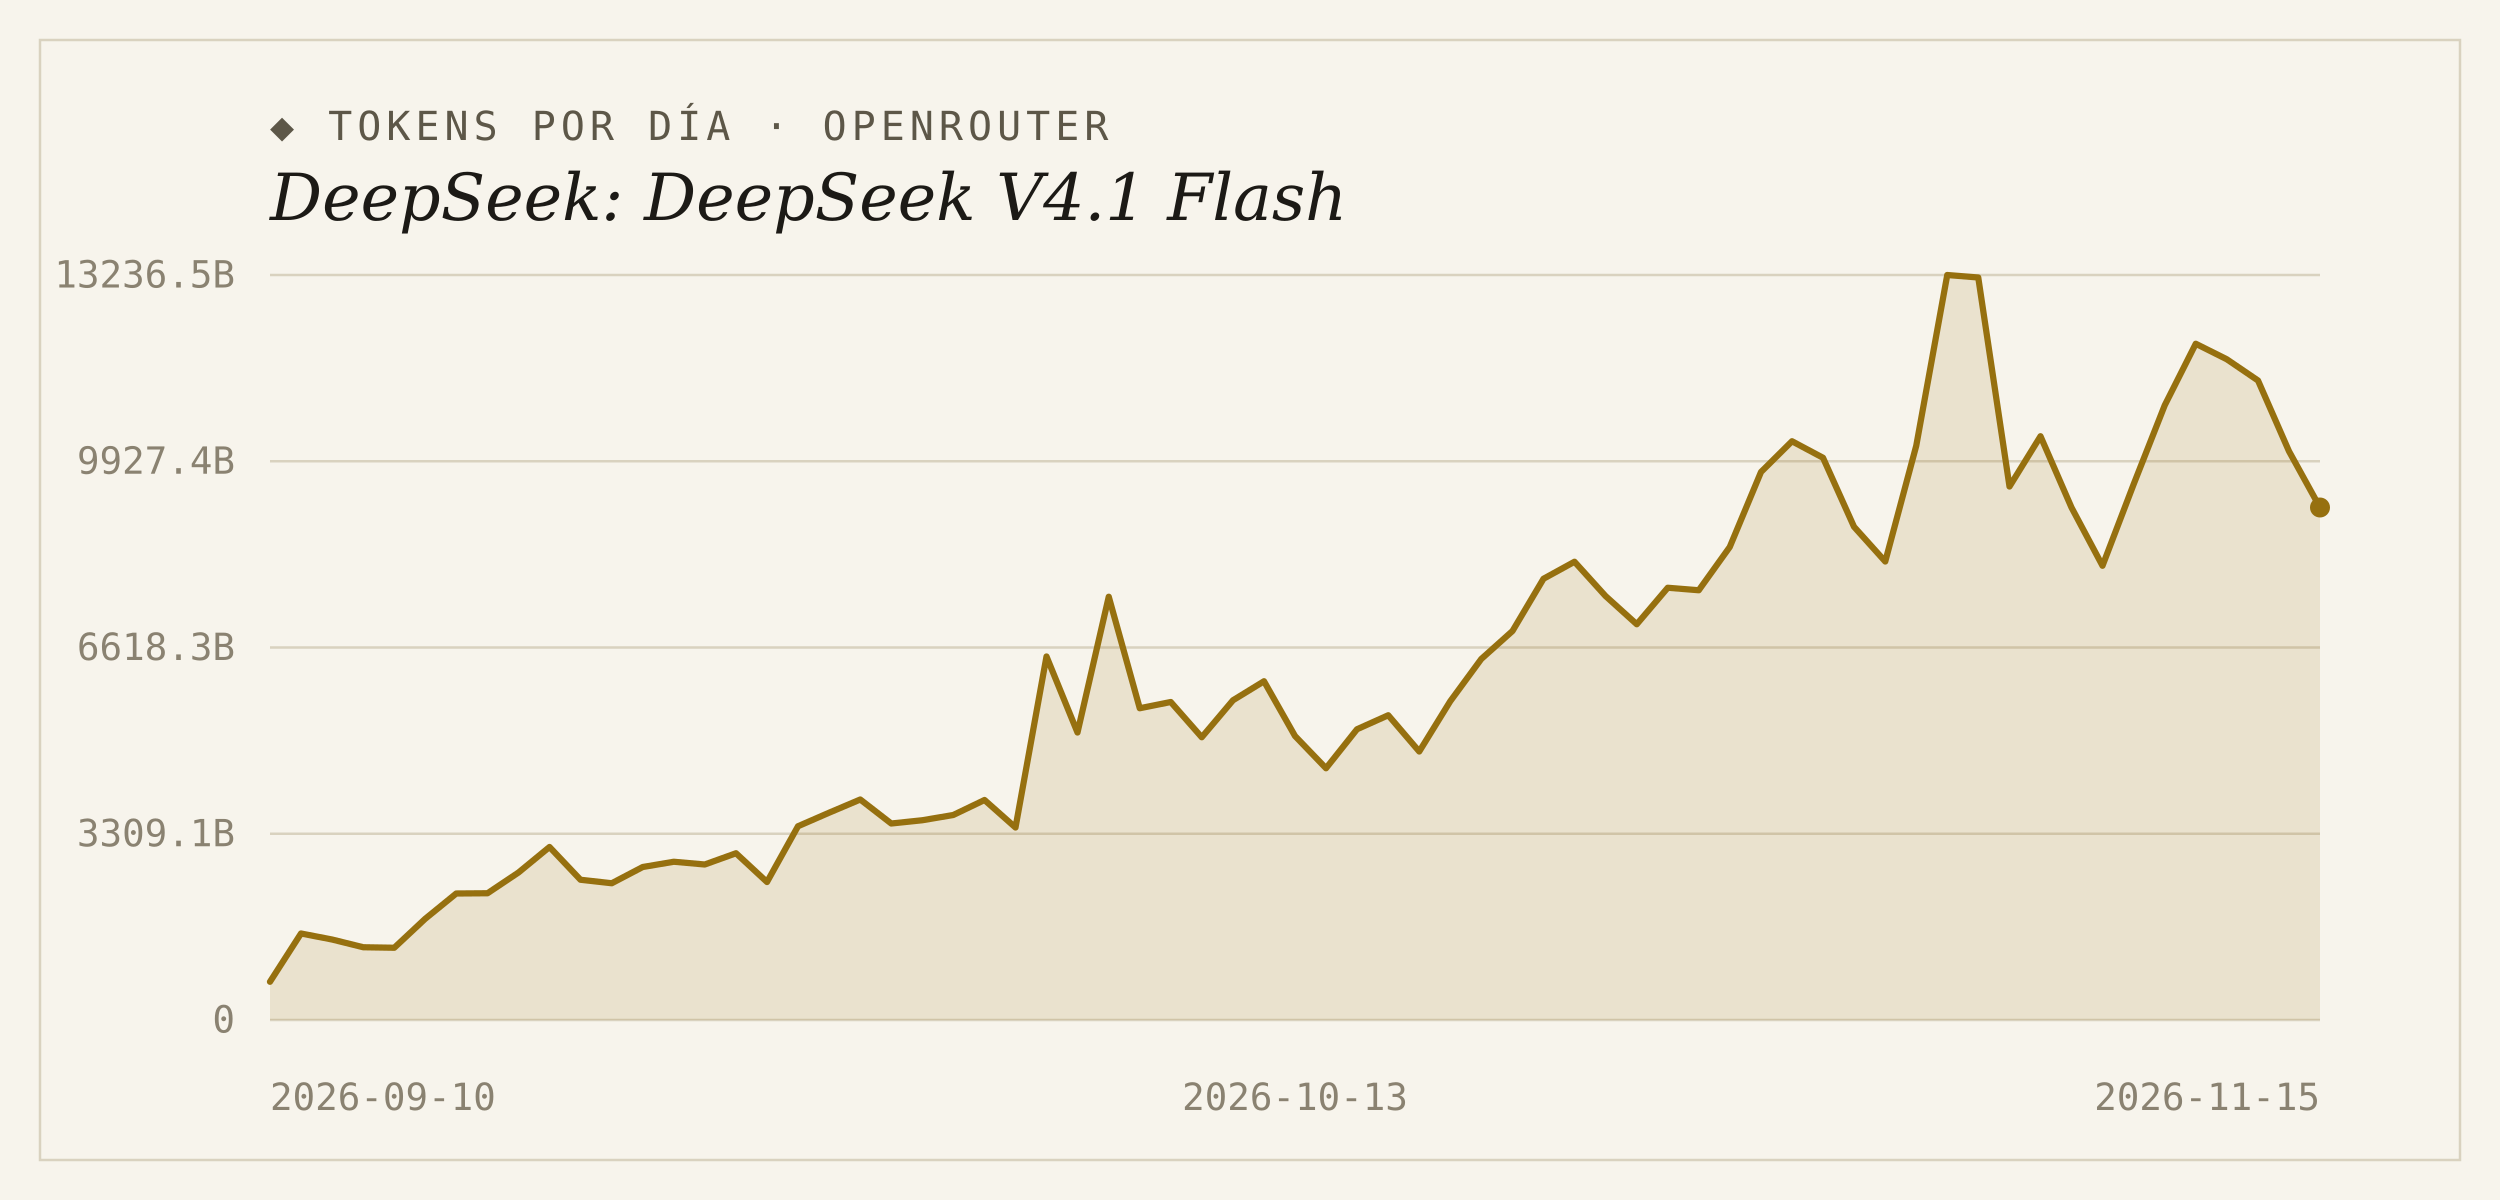
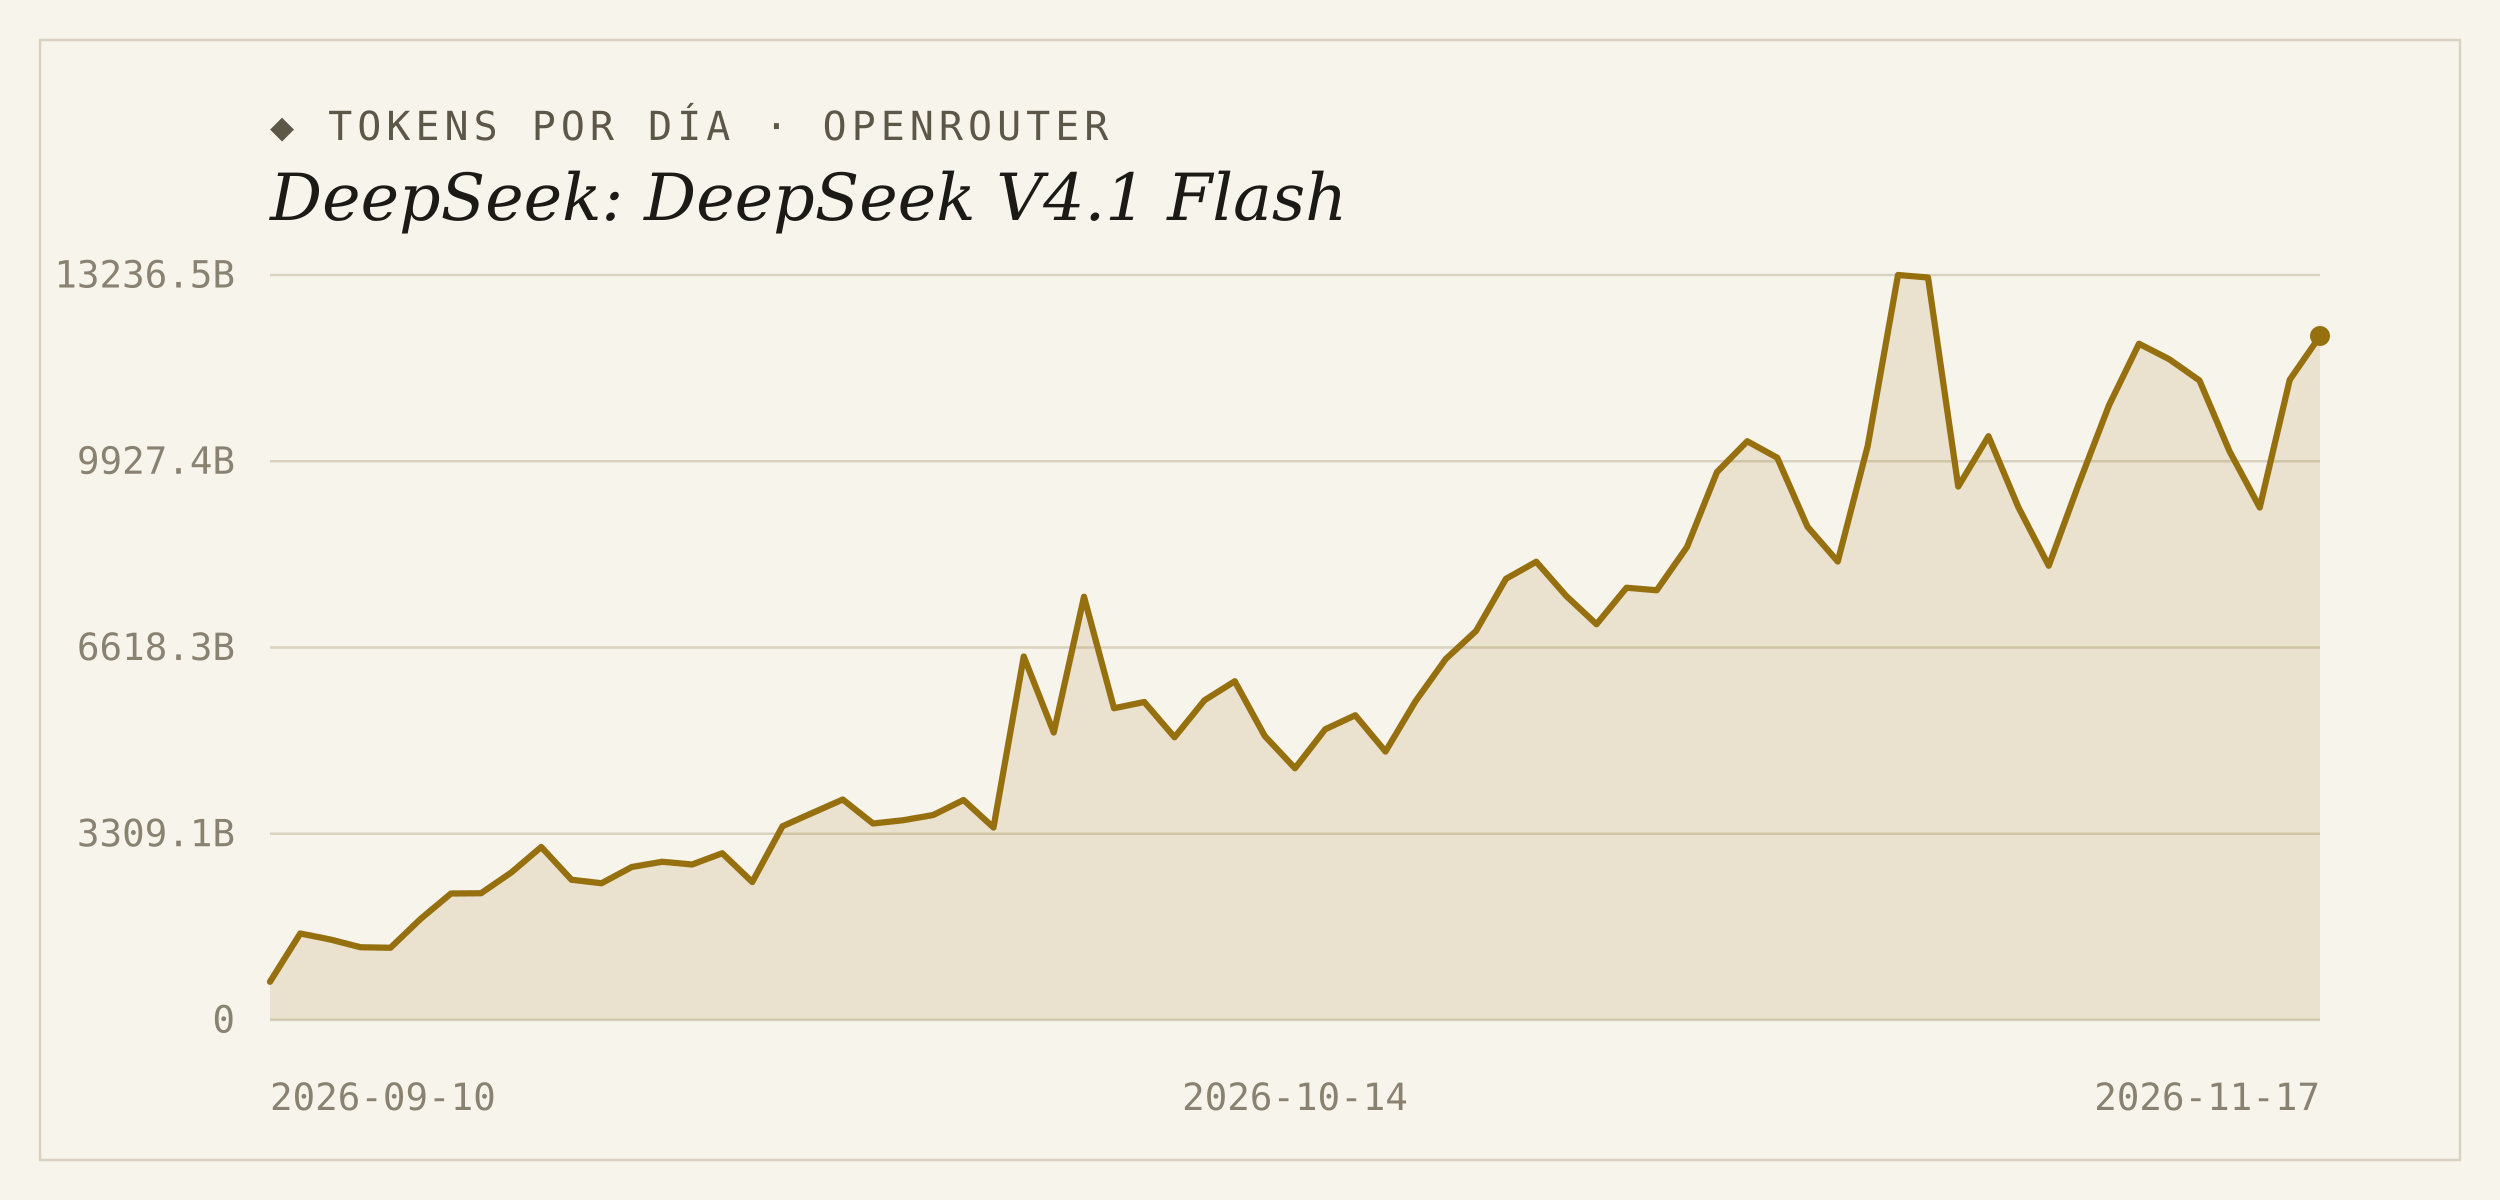
<svg xmlns="http://www.w3.org/2000/svg" width="1000" height="480" viewBox="0 0 1000 480">
  <rect width="1000" height="480" fill="#f7f4ec" />
  <rect x="16" y="16" width="968" height="448" fill="none" stroke="#d9d2bf" stroke-width="1" />
  <text x="108" y="56" font-family="'DejaVu Sans Mono', Consolas, monospace" font-size="16" letter-spacing="2" fill="#5d5748">◆ TOKENS POR DÍA · OPENROUTER</text>
  <text x="108" y="88" font-family="Georgia, 'DejaVu Serif', serif" font-size="26" font-style="italic" fill="#1c1a16">DeepSeek: DeepSeek V4.1 Flash</text>
  <line x1="108" y1="408.0" x2="928" y2="408.0" stroke="#d9d2bf" stroke-width="1" />
  <text x="94" y="413" text-anchor="end" font-family="'DejaVu Sans Mono', Consolas, monospace" font-size="15" fill="#8a8271">0</text>
  <line x1="108" y1="333.5" x2="928" y2="333.5" stroke="#d9d2bf" stroke-width="1" />
  <text x="94" y="338.5" text-anchor="end" font-family="'DejaVu Sans Mono', Consolas, monospace" font-size="15" fill="#8a8271">3309.1B</text>
  <line x1="108" y1="259.0" x2="928" y2="259.0" stroke="#d9d2bf" stroke-width="1" />
  <text x="94" y="264" text-anchor="end" font-family="'DejaVu Sans Mono', Consolas, monospace" font-size="15" fill="#8a8271">6618.3B</text>
  <line x1="108" y1="184.5" x2="928" y2="184.5" stroke="#d9d2bf" stroke-width="1" />
  <text x="94" y="189.5" text-anchor="end" font-family="'DejaVu Sans Mono', Consolas, monospace" font-size="15" fill="#8a8271">9927.4B</text>
  <line x1="108" y1="110.0" x2="928" y2="110.0" stroke="#d9d2bf" stroke-width="1" />
  <text x="94" y="115" text-anchor="end" font-family="'DejaVu Sans Mono', Consolas, monospace" font-size="15" fill="#8a8271">13236.5B</text>
-   <path d="M 108,408.0 L 108.0,392.7 L 120.4,373.4 L 132.8,375.8 L 145.3,378.9 L 157.7,379.1 L 170.1,367.5 L 182.5,357.4 L 195.0,357.3 L 207.4,349.0 L 219.8,338.8 L 232.2,351.9 L 244.7,353.3 L 257.1,346.8 L 269.5,344.7 L 281.9,345.8 L 294.4,341.3 L 306.8,352.8 L 319.2,330.5 L 331.6,325.1 L 344.1,319.8 L 356.5,329.4 L 368.9,328.1 L 381.3,326.0 L 393.8,320.0 L 406.2,331.0 L 418.6,262.6 L 431.0,293.0 L 443.5,238.7 L 455.9,283.3 L 468.3,280.8 L 480.7,294.9 L 493.2,280.1 L 505.6,272.5 L 518.0,294.4 L 530.4,307.3 L 542.8,291.7 L 555.3,286.1 L 567.7,300.6 L 580.1,280.5 L 592.5,263.6 L 605.0,252.4 L 617.4,231.5 L 629.8,224.7 L 642.2,238.4 L 654.7,249.7 L 667.1,235.1 L 679.5,236.1 L 691.9,218.8 L 704.4,188.8 L 716.8,176.5 L 729.2,183.1 L 741.6,210.7 L 754.1,224.6 L 766.5,178.3 L 778.9,110.0 L 791.3,111.0 L 803.8,194.6 L 816.2,174.5 L 828.6,203.0 L 841.0,226.3 L 853.5,193.6 L 865.9,162.1 L 878.3,137.5 L 890.7,143.7 L 903.2,152.2 L 915.6,180.5 L 928.0,203.0 L 928.0,408.0 Z" fill="#96700f" fill-opacity="0.14" />
-   <polyline points="108.0,392.7 120.4,373.4 132.8,375.8 145.3,378.9 157.7,379.1 170.1,367.5 182.5,357.4 195.0,357.3 207.4,349.0 219.8,338.8 232.2,351.9 244.7,353.3 257.1,346.8 269.5,344.7 281.9,345.8 294.4,341.3 306.8,352.8 319.2,330.5 331.6,325.1 344.1,319.8 356.5,329.4 368.9,328.1 381.3,326.0 393.8,320.0 406.2,331.0 418.6,262.6 431.0,293.0 443.5,238.7 455.9,283.3 468.3,280.8 480.7,294.9 493.2,280.1 505.6,272.5 518.0,294.4 530.4,307.3 542.8,291.7 555.3,286.1 567.7,300.6 580.1,280.5 592.5,263.6 605.0,252.4 617.4,231.5 629.8,224.7 642.2,238.4 654.7,249.7 667.1,235.1 679.5,236.1 691.9,218.8 704.4,188.8 716.8,176.5 729.2,183.1 741.6,210.7 754.1,224.6 766.5,178.3 778.9,110.0 791.3,111.0 803.8,194.6 816.2,174.5 828.6,203.0 841.0,226.3 853.5,193.6 865.9,162.1 878.3,137.5 890.7,143.7 903.2,152.2 915.6,180.5 928.0,203.0" fill="none" stroke="#96700f" stroke-width="2.5" stroke-linejoin="round" stroke-linecap="round" />
-   <circle cx="928.0" cy="203.0" r="4" fill="#96700f" />
+   <path d="M 108,408.0 L 108.0,392.7 L 120.1,373.4 L 132.1,375.8 L 144.2,378.9 L 156.2,379.1 L 168.3,367.5 L 180.4,357.4 L 192.4,357.3 L 204.5,349.0 L 216.5,338.8 L 228.6,351.9 L 240.6,353.3 L 252.7,346.8 L 264.8,344.7 L 276.8,345.8 L 288.9,341.3 L 300.9,352.8 L 313.0,330.5 L 325.1,325.1 L 337.1,319.8 L 349.2,329.4 L 361.2,328.1 L 373.3,326.0 L 385.4,320.0 L 397.4,331.0 L 409.5,262.6 L 421.5,293.0 L 433.6,238.7 L 445.6,283.3 L 457.7,280.8 L 469.8,294.9 L 481.8,280.1 L 493.9,272.5 L 505.9,294.4 L 518.0,307.3 L 530.1,291.7 L 542.1,286.1 L 554.2,300.6 L 566.2,280.5 L 578.3,263.6 L 590.4,252.4 L 602.4,231.5 L 614.5,224.7 L 626.5,238.4 L 638.6,249.7 L 650.6,235.1 L 662.7,236.1 L 674.8,218.8 L 686.8,188.8 L 698.9,176.5 L 710.9,183.1 L 723.0,210.7 L 735.1,224.6 L 747.1,178.3 L 759.2,110.0 L 771.2,111.0 L 783.3,194.6 L 795.4,174.5 L 807.4,203.0 L 819.5,226.3 L 831.5,193.6 L 843.6,162.1 L 855.6,137.5 L 867.7,143.7 L 879.8,152.2 L 891.8,180.5 L 903.9,203.0 L 915.9,151.9 L 928.0,134.4 L 928.0,408.0 Z" fill="#96700f" fill-opacity="0.14" />
+   <polyline points="108.0,392.7 120.1,373.4 132.1,375.8 144.2,378.9 156.2,379.1 168.3,367.5 180.4,357.4 192.4,357.3 204.5,349.0 216.5,338.8 228.6,351.9 240.6,353.3 252.7,346.8 264.8,344.7 276.8,345.8 288.9,341.3 300.9,352.8 313.0,330.5 325.1,325.1 337.1,319.8 349.2,329.4 361.2,328.1 373.3,326.0 385.4,320.0 397.4,331.0 409.5,262.6 421.5,293.0 433.6,238.7 445.6,283.3 457.7,280.8 469.8,294.9 481.8,280.1 493.9,272.5 505.9,294.4 518.0,307.3 530.1,291.7 542.1,286.1 554.2,300.6 566.2,280.5 578.3,263.6 590.4,252.4 602.4,231.5 614.5,224.7 626.5,238.4 638.6,249.7 650.6,235.1 662.7,236.1 674.8,218.8 686.8,188.8 698.9,176.5 710.9,183.1 723.0,210.7 735.1,224.6 747.1,178.3 759.2,110.0 771.2,111.0 783.3,194.6 795.4,174.5 807.4,203.0 819.5,226.3 831.5,193.6 843.6,162.1 855.6,137.5 867.7,143.7 879.8,152.2 891.8,180.5 903.9,203.0 915.9,151.9 928.0,134.4" fill="none" stroke="#96700f" stroke-width="2.5" stroke-linejoin="round" stroke-linecap="round" />
+   <circle cx="928.0" cy="134.4" r="4" fill="#96700f" />
  <text x="108" y="444" text-anchor="start" font-family="'DejaVu Sans Mono', Consolas, monospace" font-size="15" fill="#8a8271">2026-09-10</text>
-   <text x="518" y="444" text-anchor="middle" font-family="'DejaVu Sans Mono', Consolas, monospace" font-size="15" fill="#8a8271">2026-10-13</text>
-   <text x="928" y="444" text-anchor="end" font-family="'DejaVu Sans Mono', Consolas, monospace" font-size="15" fill="#8a8271">2026-11-15</text>
+   <text x="518" y="444" text-anchor="middle" font-family="'DejaVu Sans Mono', Consolas, monospace" font-size="15" fill="#8a8271">2026-10-14</text>
+   <text x="928" y="444" text-anchor="end" font-family="'DejaVu Sans Mono', Consolas, monospace" font-size="15" fill="#8a8271">2026-11-17</text>
</svg>
